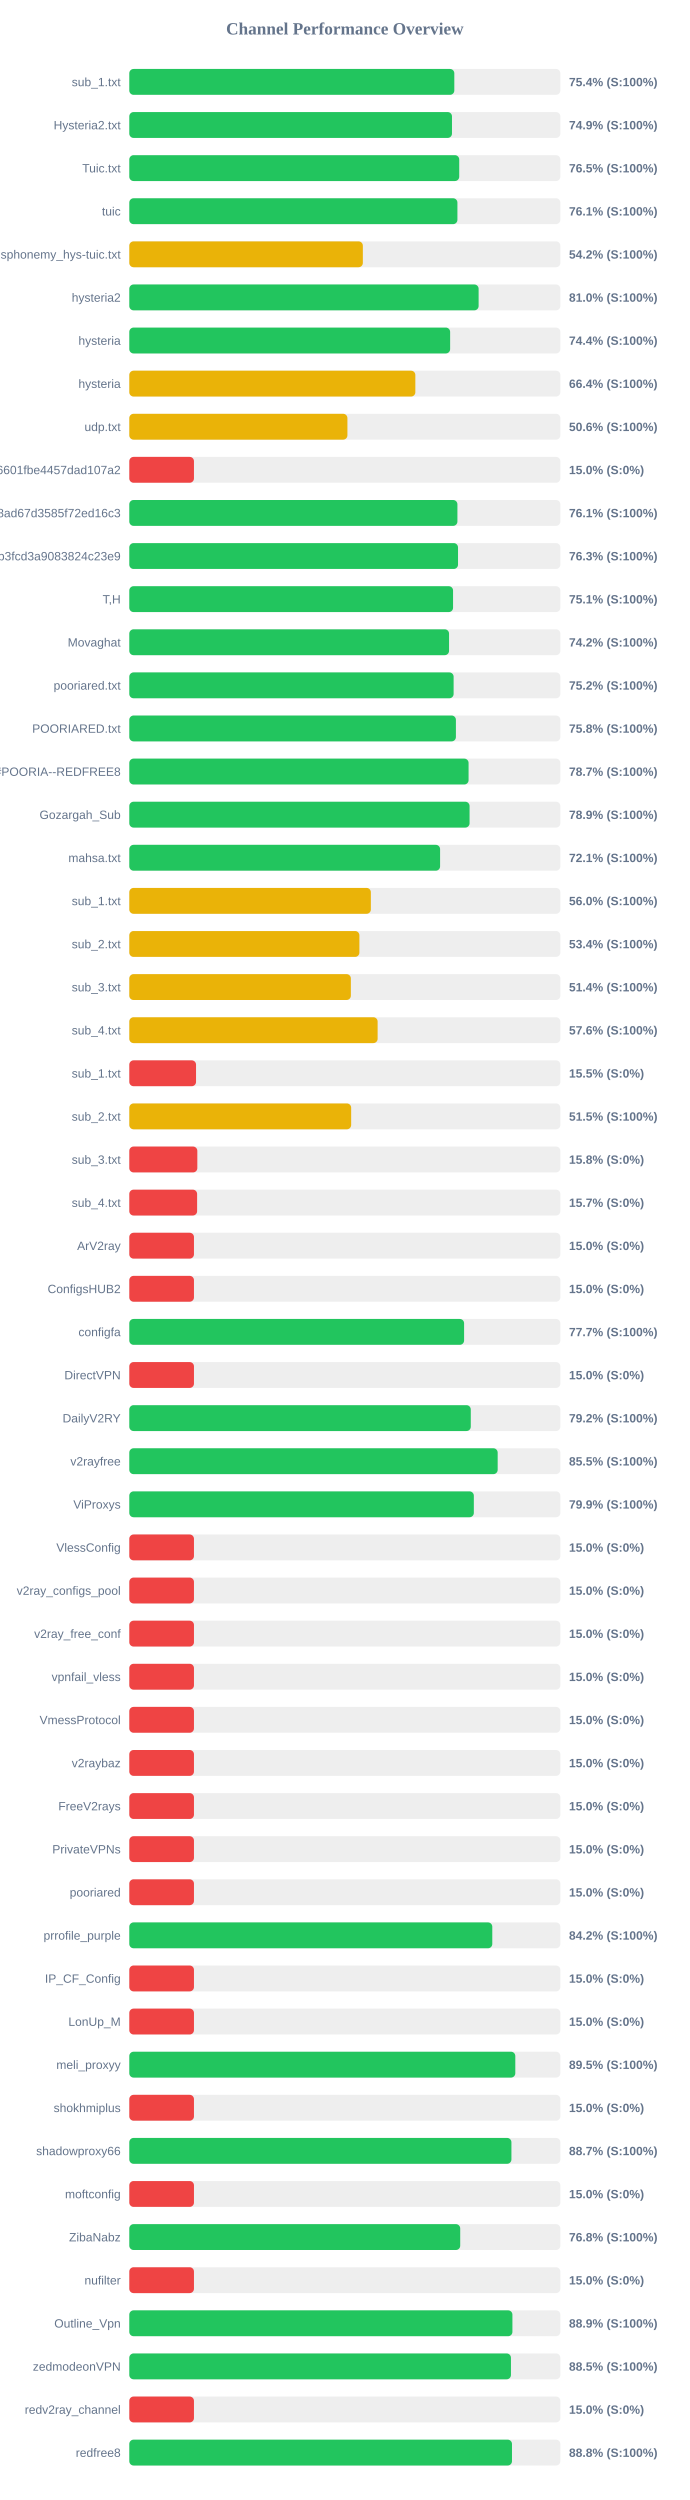
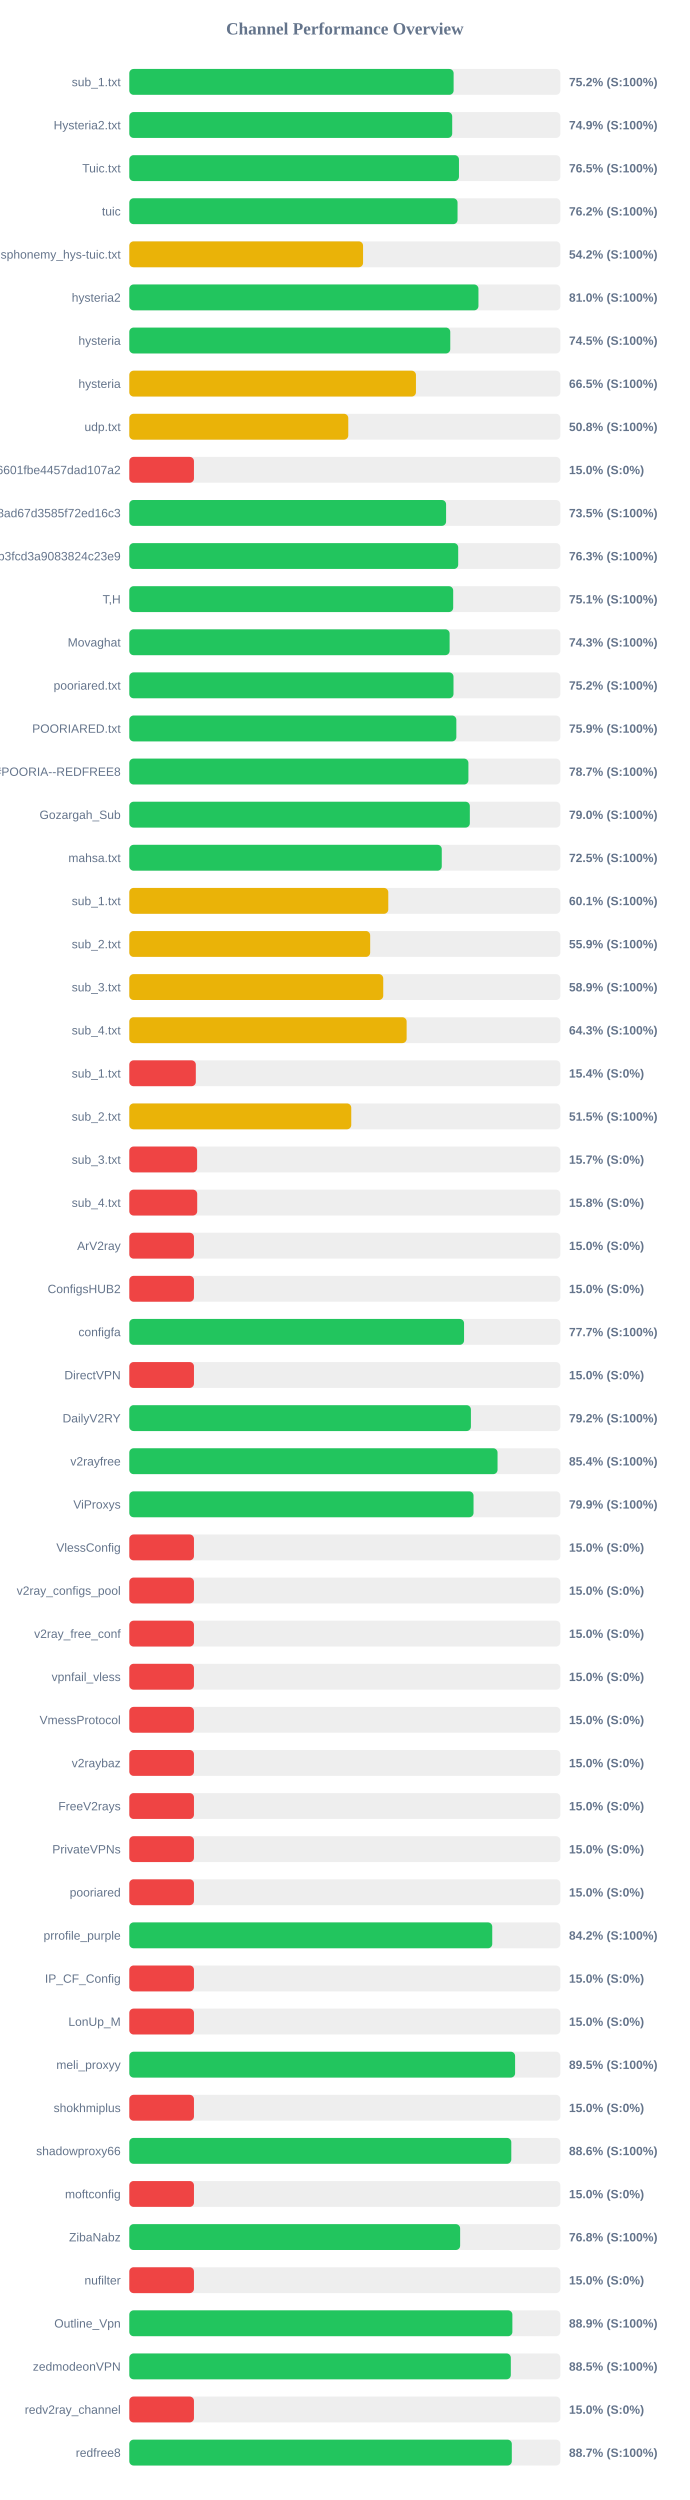
<svg xmlns="http://www.w3.org/2000/svg" width="800" height="2900" version="1.1">
  <style>
        .row { font: 14px Arial; fill: #64748b; }
        .score { font: bold 14px Arial; fill: #64748b; }
    </style>
  <text x="400" y="40" text-anchor="middle" font-size="20px" font-weight="bold" fill="#64748b">Channel Performance Overview</text>
  <rect x="150" y="80" width="500" height="30" fill="#eee" rx="5" />
-   <rect x="150" y="80" width="377.0" height="30" fill="#22c55e" rx="5" />
+   <rect x="150" y="80" width="376.2" height="30" fill="#22c55e" rx="5" />
  <text x="140" y="100" text-anchor="end" class="row">sub_1.txt</text>
-   <text x="660" y="100" text-anchor="start" class="score">75.4% (S:100%)</text>
+   <text x="660" y="100" text-anchor="start" class="score">75.2% (S:100%)</text>
  <rect x="150" y="130" width="500" height="30" fill="#eee" rx="5" />
-   <rect x="150" y="130" width="374.3" height="30" fill="#22c55e" rx="5" />
+   <rect x="150" y="130" width="374.55" height="30" fill="#22c55e" rx="5" />
  <text x="140" y="150" text-anchor="end" class="row">Hysteria2.txt</text>
  <text x="660" y="150" text-anchor="start" class="score">74.9% (S:100%)</text>
  <rect x="150" y="180" width="500" height="30" fill="#eee" rx="5" />
-   <rect x="150" y="180" width="382.7" height="30" fill="#22c55e" rx="5" />
+   <rect x="150" y="180" width="382.4" height="30" fill="#22c55e" rx="5" />
  <text x="140" y="200" text-anchor="end" class="row">Tuic.txt</text>
  <text x="660" y="200" text-anchor="start" class="score">76.5% (S:100%)</text>
  <rect x="150" y="230" width="500" height="30" fill="#eee" rx="5" />
-   <rect x="150" y="230" width="380.6" height="30" fill="#22c55e" rx="5" />
+   <rect x="150" y="230" width="380.75" height="30" fill="#22c55e" rx="5" />
  <text x="140" y="250" text-anchor="end" class="row">tuic</text>
-   <text x="660" y="250" text-anchor="start" class="score">76.1% (S:100%)</text>
+   <text x="660" y="250" text-anchor="start" class="score">76.2% (S:100%)</text>
  <rect x="150" y="280" width="500" height="30" fill="#eee" rx="5" />
-   <rect x="150" y="280" width="270.9" height="30" fill="#eab308" rx="5" />
+   <rect x="150" y="280" width="271.15" height="30" fill="#eab308" rx="5" />
  <text x="140" y="300" text-anchor="end" class="row">ndsphonemy_hys-tuic.txt</text>
  <text x="660" y="300" text-anchor="start" class="score">54.2% (S:100%)</text>
  <rect x="150" y="330" width="500" height="30" fill="#eee" rx="5" />
-   <rect x="150" y="330" width="405.2" height="30" fill="#22c55e" rx="5" />
+   <rect x="150" y="330" width="405.0" height="30" fill="#22c55e" rx="5" />
  <text x="140" y="350" text-anchor="end" class="row">hysteria2</text>
  <text x="660" y="350" text-anchor="start" class="score">81.0% (S:100%)</text>
  <rect x="150" y="380" width="500" height="30" fill="#eee" rx="5" />
-   <rect x="150" y="380" width="372.15" height="30" fill="#22c55e" rx="5" />
+   <rect x="150" y="380" width="372.3" height="30" fill="#22c55e" rx="5" />
  <text x="140" y="400" text-anchor="end" class="row">hysteria</text>
-   <text x="660" y="400" text-anchor="start" class="score">74.4% (S:100%)</text>
+   <text x="660" y="400" text-anchor="start" class="score">74.5% (S:100%)</text>
  <rect x="150" y="430" width="500" height="30" fill="#eee" rx="5" />
-   <rect x="150" y="430" width="331.8" height="30" fill="#eab308" rx="5" />
+   <rect x="150" y="430" width="332.5" height="30" fill="#eab308" rx="5" />
  <text x="140" y="450" text-anchor="end" class="row">hysteria</text>
-   <text x="660" y="450" text-anchor="start" class="score">66.4% (S:100%)</text>
+   <text x="660" y="450" text-anchor="start" class="score">66.5% (S:100%)</text>
  <rect x="150" y="480" width="500" height="30" fill="#eee" rx="5" />
-   <rect x="150" y="480" width="253.0" height="30" fill="#eab308" rx="5" />
+   <rect x="150" y="480" width="254.0" height="30" fill="#eab308" rx="5" />
  <text x="140" y="500" text-anchor="end" class="row">udp.txt</text>
-   <text x="660" y="500" text-anchor="start" class="score">50.6% (S:100%)</text>
+   <text x="660" y="500" text-anchor="start" class="score">50.8% (S:100%)</text>
  <rect x="150" y="530" width="500" height="30" fill="#eee" rx="5" />
  <rect x="150" y="530" width="75.0" height="30" fill="#ef4444" rx="5" />
  <text x="140" y="550" text-anchor="end" class="row">6ca22ad3b96aa6601fbe4457dad107a2</text>
  <text x="660" y="550" text-anchor="start" class="score">15.0% (S:0%)</text>
  <rect x="150" y="580" width="500" height="30" fill="#eee" rx="5" />
-   <rect x="150" y="580" width="380.6" height="30" fill="#22c55e" rx="5" />
+   <rect x="150" y="580" width="367.45" height="30" fill="#22c55e" rx="5" />
  <text x="140" y="600" text-anchor="end" class="row">d2ddf60933dd08ad67d3585f72ed16c3</text>
-   <text x="660" y="600" text-anchor="start" class="score">76.1% (S:100%)</text>
+   <text x="660" y="600" text-anchor="start" class="score">73.5% (S:100%)</text>
  <rect x="150" y="630" width="500" height="30" fill="#eee" rx="5" />
-   <rect x="150" y="630" width="381.3" height="30" fill="#22c55e" rx="5" />
+   <rect x="150" y="630" width="381.5" height="30" fill="#22c55e" rx="5" />
  <text x="140" y="650" text-anchor="end" class="row">subscribe?token=8bc38a0c131e9b3fcd3a9083824c23e9</text>
  <text x="660" y="650" text-anchor="start" class="score">76.3% (S:100%)</text>
  <rect x="150" y="680" width="500" height="30" fill="#eee" rx="5" />
-   <rect x="150" y="680" width="375.55" height="30" fill="#22c55e" rx="5" />
+   <rect x="150" y="680" width="375.7" height="30" fill="#22c55e" rx="5" />
  <text x="140" y="700" text-anchor="end" class="row">T,H</text>
  <text x="660" y="700" text-anchor="start" class="score">75.1% (S:100%)</text>
  <rect x="150" y="730" width="500" height="30" fill="#eee" rx="5" />
-   <rect x="150" y="730" width="370.9" height="30" fill="#22c55e" rx="5" />
+   <rect x="150" y="730" width="371.55" height="30" fill="#22c55e" rx="5" />
  <text x="140" y="750" text-anchor="end" class="row">Movaghat</text>
-   <text x="660" y="750" text-anchor="start" class="score">74.2% (S:100%)</text>
+   <text x="660" y="750" text-anchor="start" class="score">74.3% (S:100%)</text>
  <rect x="150" y="780" width="500" height="30" fill="#eee" rx="5" />
-   <rect x="150" y="780" width="376.2" height="30" fill="#22c55e" rx="5" />
+   <rect x="150" y="780" width="376.05" height="30" fill="#22c55e" rx="5" />
  <text x="140" y="800" text-anchor="end" class="row">pooriared.txt</text>
  <text x="660" y="800" text-anchor="start" class="score">75.2% (S:100%)</text>
  <rect x="150" y="830" width="500" height="30" fill="#eee" rx="5" />
-   <rect x="150" y="830" width="378.85" height="30" fill="#22c55e" rx="5" />
+   <rect x="150" y="830" width="379.35" height="30" fill="#22c55e" rx="5" />
  <text x="140" y="850" text-anchor="end" class="row">POORIARED.txt</text>
-   <text x="660" y="850" text-anchor="start" class="score">75.8% (S:100%)</text>
+   <text x="660" y="850" text-anchor="start" class="score">75.9% (S:100%)</text>
  <rect x="150" y="880" width="500" height="30" fill="#eee" rx="5" />
-   <rect x="150" y="880" width="393.55" height="30" fill="#22c55e" rx="5" />
+   <rect x="150" y="880" width="393.35" height="30" fill="#22c55e" rx="5" />
  <text x="140" y="900" text-anchor="end" class="row">POORIA--REDFREE8.txt#POORIA--REDFREE8</text>
  <text x="660" y="900" text-anchor="start" class="score">78.7% (S:100%)</text>
  <rect x="150" y="930" width="500" height="30" fill="#eee" rx="5" />
-   <rect x="150" y="930" width="394.7" height="30" fill="#22c55e" rx="5" />
+   <rect x="150" y="930" width="395.0" height="30" fill="#22c55e" rx="5" />
  <text x="140" y="950" text-anchor="end" class="row">Gozargah_Sub</text>
-   <text x="660" y="950" text-anchor="start" class="score">78.9% (S:100%)</text>
+   <text x="660" y="950" text-anchor="start" class="score">79.0% (S:100%)</text>
  <rect x="150" y="980" width="500" height="30" fill="#eee" rx="5" />
-   <rect x="150" y="980" width="360.5" height="30" fill="#22c55e" rx="5" />
+   <rect x="150" y="980" width="362.45" height="30" fill="#22c55e" rx="5" />
  <text x="140" y="1000" text-anchor="end" class="row">mahsa.txt</text>
-   <text x="660" y="1000" text-anchor="start" class="score">72.1% (S:100%)</text>
+   <text x="660" y="1000" text-anchor="start" class="score">72.5% (S:100%)</text>
  <rect x="150" y="1030" width="500" height="30" fill="#eee" rx="5" />
-   <rect x="150" y="1030" width="280.2" height="30" fill="#eab308" rx="5" />
+   <rect x="150" y="1030" width="300.4" height="30" fill="#eab308" rx="5" />
  <text x="140" y="1050" text-anchor="end" class="row">sub_1.txt</text>
-   <text x="660" y="1050" text-anchor="start" class="score">56.0% (S:100%)</text>
+   <text x="660" y="1050" text-anchor="start" class="score">60.1% (S:100%)</text>
  <rect x="150" y="1080" width="500" height="30" fill="#eee" rx="5" />
-   <rect x="150" y="1080" width="266.9" height="30" fill="#eab308" rx="5" />
+   <rect x="150" y="1080" width="279.4" height="30" fill="#eab308" rx="5" />
  <text x="140" y="1100" text-anchor="end" class="row">sub_2.txt</text>
-   <text x="660" y="1100" text-anchor="start" class="score">53.4% (S:100%)</text>
+   <text x="660" y="1100" text-anchor="start" class="score">55.9% (S:100%)</text>
  <rect x="150" y="1130" width="500" height="30" fill="#eee" rx="5" />
-   <rect x="150" y="1130" width="257.0" height="30" fill="#eab308" rx="5" />
+   <rect x="150" y="1130" width="294.55" height="30" fill="#eab308" rx="5" />
  <text x="140" y="1150" text-anchor="end" class="row">sub_3.txt</text>
-   <text x="660" y="1150" text-anchor="start" class="score">51.4% (S:100%)</text>
+   <text x="660" y="1150" text-anchor="start" class="score">58.9% (S:100%)</text>
  <rect x="150" y="1180" width="500" height="30" fill="#eee" rx="5" />
-   <rect x="150" y="1180" width="288.05" height="30" fill="#eab308" rx="5" />
+   <rect x="150" y="1180" width="321.7" height="30" fill="#eab308" rx="5" />
  <text x="140" y="1200" text-anchor="end" class="row">sub_4.txt</text>
-   <text x="660" y="1200" text-anchor="start" class="score">57.6% (S:100%)</text>
+   <text x="660" y="1200" text-anchor="start" class="score">64.3% (S:100%)</text>
  <rect x="150" y="1230" width="500" height="30" fill="#eee" rx="5" />
-   <rect x="150" y="1230" width="77.4" height="30" fill="#ef4444" rx="5" />
+   <rect x="150" y="1230" width="77.15" height="30" fill="#ef4444" rx="5" />
  <text x="140" y="1250" text-anchor="end" class="row">sub_1.txt</text>
-   <text x="660" y="1250" text-anchor="start" class="score">15.5% (S:0%)</text>
+   <text x="660" y="1250" text-anchor="start" class="score">15.4% (S:0%)</text>
  <rect x="150" y="1280" width="500" height="30" fill="#eee" rx="5" />
-   <rect x="150" y="1280" width="257.35" height="30" fill="#eab308" rx="5" />
+   <rect x="150" y="1280" width="257.45" height="30" fill="#eab308" rx="5" />
  <text x="140" y="1300" text-anchor="end" class="row">sub_2.txt</text>
  <text x="660" y="1300" text-anchor="start" class="score">51.5% (S:100%)</text>
  <rect x="150" y="1330" width="500" height="30" fill="#eee" rx="5" />
-   <rect x="150" y="1330" width="78.9" height="30" fill="#ef4444" rx="5" />
+   <rect x="150" y="1330" width="78.65" height="30" fill="#ef4444" rx="5" />
  <text x="140" y="1350" text-anchor="end" class="row">sub_3.txt</text>
-   <text x="660" y="1350" text-anchor="start" class="score">15.8% (S:0%)</text>
+   <text x="660" y="1350" text-anchor="start" class="score">15.7% (S:0%)</text>
  <rect x="150" y="1380" width="500" height="30" fill="#eee" rx="5" />
-   <rect x="150" y="1380" width="78.65" height="30" fill="#ef4444" rx="5" />
+   <rect x="150" y="1380" width="78.75" height="30" fill="#ef4444" rx="5" />
  <text x="140" y="1400" text-anchor="end" class="row">sub_4.txt</text>
-   <text x="660" y="1400" text-anchor="start" class="score">15.7% (S:0%)</text>
+   <text x="660" y="1400" text-anchor="start" class="score">15.8% (S:0%)</text>
  <rect x="150" y="1430" width="500" height="30" fill="#eee" rx="5" />
  <rect x="150" y="1430" width="75.0" height="30" fill="#ef4444" rx="5" />
  <text x="140" y="1450" text-anchor="end" class="row">ArV2ray</text>
  <text x="660" y="1450" text-anchor="start" class="score">15.0% (S:0%)</text>
  <rect x="150" y="1480" width="500" height="30" fill="#eee" rx="5" />
  <rect x="150" y="1480" width="75.0" height="30" fill="#ef4444" rx="5" />
  <text x="140" y="1500" text-anchor="end" class="row">ConfigsHUB2</text>
  <text x="660" y="1500" text-anchor="start" class="score">15.0% (S:0%)</text>
  <rect x="150" y="1530" width="500" height="30" fill="#eee" rx="5" />
-   <rect x="150" y="1530" width="388.35" height="30" fill="#22c55e" rx="5" />
+   <rect x="150" y="1530" width="388.3" height="30" fill="#22c55e" rx="5" />
  <text x="140" y="1550" text-anchor="end" class="row">configfa</text>
  <text x="660" y="1550" text-anchor="start" class="score">77.7% (S:100%)</text>
  <rect x="150" y="1580" width="500" height="30" fill="#eee" rx="5" />
  <rect x="150" y="1580" width="75.0" height="30" fill="#ef4444" rx="5" />
  <text x="140" y="1600" text-anchor="end" class="row">DirectVPN</text>
  <text x="660" y="1600" text-anchor="start" class="score">15.0% (S:0%)</text>
  <rect x="150" y="1630" width="500" height="30" fill="#eee" rx="5" />
-   <rect x="150" y="1630" width="396.1" height="30" fill="#22c55e" rx="5" />
+   <rect x="150" y="1630" width="396.25" height="30" fill="#22c55e" rx="5" />
  <text x="140" y="1650" text-anchor="end" class="row">DailyV2RY</text>
  <text x="660" y="1650" text-anchor="start" class="score">79.2% (S:100%)</text>
  <rect x="150" y="1680" width="500" height="30" fill="#eee" rx="5" />
-   <rect x="150" y="1680" width="427.3" height="30" fill="#22c55e" rx="5" />
+   <rect x="150" y="1680" width="427.15" height="30" fill="#22c55e" rx="5" />
  <text x="140" y="1700" text-anchor="end" class="row">v2rayfree</text>
-   <text x="660" y="1700" text-anchor="start" class="score">85.5% (S:100%)</text>
+   <text x="660" y="1700" text-anchor="start" class="score">85.4% (S:100%)</text>
  <rect x="150" y="1730" width="500" height="30" fill="#eee" rx="5" />
-   <rect x="150" y="1730" width="399.65" height="30" fill="#22c55e" rx="5" />
+   <rect x="150" y="1730" width="399.3" height="30" fill="#22c55e" rx="5" />
  <text x="140" y="1750" text-anchor="end" class="row">ViProxys</text>
  <text x="660" y="1750" text-anchor="start" class="score">79.9% (S:100%)</text>
  <rect x="150" y="1780" width="500" height="30" fill="#eee" rx="5" />
  <rect x="150" y="1780" width="75.0" height="30" fill="#ef4444" rx="5" />
  <text x="140" y="1800" text-anchor="end" class="row">VlessConfig</text>
  <text x="660" y="1800" text-anchor="start" class="score">15.0% (S:0%)</text>
  <rect x="150" y="1830" width="500" height="30" fill="#eee" rx="5" />
  <rect x="150" y="1830" width="75.0" height="30" fill="#ef4444" rx="5" />
  <text x="140" y="1850" text-anchor="end" class="row">v2ray_configs_pool</text>
  <text x="660" y="1850" text-anchor="start" class="score">15.0% (S:0%)</text>
  <rect x="150" y="1880" width="500" height="30" fill="#eee" rx="5" />
  <rect x="150" y="1880" width="75.0" height="30" fill="#ef4444" rx="5" />
  <text x="140" y="1900" text-anchor="end" class="row">v2ray_free_conf</text>
  <text x="660" y="1900" text-anchor="start" class="score">15.0% (S:0%)</text>
  <rect x="150" y="1930" width="500" height="30" fill="#eee" rx="5" />
  <rect x="150" y="1930" width="75.0" height="30" fill="#ef4444" rx="5" />
  <text x="140" y="1950" text-anchor="end" class="row">vpnfail_vless</text>
  <text x="660" y="1950" text-anchor="start" class="score">15.0% (S:0%)</text>
  <rect x="150" y="1980" width="500" height="30" fill="#eee" rx="5" />
  <rect x="150" y="1980" width="75.0" height="30" fill="#ef4444" rx="5" />
  <text x="140" y="2000" text-anchor="end" class="row">VmessProtocol</text>
  <text x="660" y="2000" text-anchor="start" class="score">15.0% (S:0%)</text>
  <rect x="150" y="2030" width="500" height="30" fill="#eee" rx="5" />
  <rect x="150" y="2030" width="75.0" height="30" fill="#ef4444" rx="5" />
  <text x="140" y="2050" text-anchor="end" class="row">v2raybaz</text>
  <text x="660" y="2050" text-anchor="start" class="score">15.0% (S:0%)</text>
  <rect x="150" y="2080" width="500" height="30" fill="#eee" rx="5" />
  <rect x="150" y="2080" width="75.0" height="30" fill="#ef4444" rx="5" />
  <text x="140" y="2100" text-anchor="end" class="row">FreeV2rays</text>
  <text x="660" y="2100" text-anchor="start" class="score">15.0% (S:0%)</text>
  <rect x="150" y="2130" width="500" height="30" fill="#eee" rx="5" />
  <rect x="150" y="2130" width="75.0" height="30" fill="#ef4444" rx="5" />
  <text x="140" y="2150" text-anchor="end" class="row">PrivateVPNs</text>
  <text x="660" y="2150" text-anchor="start" class="score">15.0% (S:0%)</text>
  <rect x="150" y="2180" width="500" height="30" fill="#eee" rx="5" />
  <rect x="150" y="2180" width="75.0" height="30" fill="#ef4444" rx="5" />
  <text x="140" y="2200" text-anchor="end" class="row">pooriared</text>
  <text x="660" y="2200" text-anchor="start" class="score">15.0% (S:0%)</text>
  <rect x="150" y="2230" width="500" height="30" fill="#eee" rx="5" />
-   <rect x="150" y="2230" width="421.05" height="30" fill="#22c55e" rx="5" />
+   <rect x="150" y="2230" width="421.0" height="30" fill="#22c55e" rx="5" />
  <text x="140" y="2250" text-anchor="end" class="row">prrofile_purple</text>
  <text x="660" y="2250" text-anchor="start" class="score">84.2% (S:100%)</text>
  <rect x="150" y="2280" width="500" height="30" fill="#eee" rx="5" />
  <rect x="150" y="2280" width="75.0" height="30" fill="#ef4444" rx="5" />
  <text x="140" y="2300" text-anchor="end" class="row">IP_CF_Config</text>
  <text x="660" y="2300" text-anchor="start" class="score">15.0% (S:0%)</text>
  <rect x="150" y="2330" width="500" height="30" fill="#eee" rx="5" />
  <rect x="150" y="2330" width="75.0" height="30" fill="#ef4444" rx="5" />
  <text x="140" y="2350" text-anchor="end" class="row">LonUp_M</text>
  <text x="660" y="2350" text-anchor="start" class="score">15.0% (S:0%)</text>
  <rect x="150" y="2380" width="500" height="30" fill="#eee" rx="5" />
-   <rect x="150" y="2380" width="447.75" height="30" fill="#22c55e" rx="5" />
+   <rect x="150" y="2380" width="447.5" height="30" fill="#22c55e" rx="5" />
  <text x="140" y="2400" text-anchor="end" class="row">meli_proxyy</text>
  <text x="660" y="2400" text-anchor="start" class="score">89.5% (S:100%)</text>
  <rect x="150" y="2430" width="500" height="30" fill="#eee" rx="5" />
  <rect x="150" y="2430" width="75.0" height="30" fill="#ef4444" rx="5" />
  <text x="140" y="2450" text-anchor="end" class="row">shokhmiplus</text>
  <text x="660" y="2450" text-anchor="start" class="score">15.0% (S:0%)</text>
  <rect x="150" y="2480" width="500" height="30" fill="#eee" rx="5" />
-   <rect x="150" y="2480" width="443.25" height="30" fill="#22c55e" rx="5" />
+   <rect x="150" y="2480" width="443.1" height="30" fill="#22c55e" rx="5" />
  <text x="140" y="2500" text-anchor="end" class="row">shadowproxy66</text>
-   <text x="660" y="2500" text-anchor="start" class="score">88.7% (S:100%)</text>
+   <text x="660" y="2500" text-anchor="start" class="score">88.6% (S:100%)</text>
  <rect x="150" y="2530" width="500" height="30" fill="#eee" rx="5" />
  <rect x="150" y="2530" width="75.0" height="30" fill="#ef4444" rx="5" />
  <text x="140" y="2550" text-anchor="end" class="row">moftconfig</text>
  <text x="660" y="2550" text-anchor="start" class="score">15.0% (S:0%)</text>
  <rect x="150" y="2580" width="500" height="30" fill="#eee" rx="5" />
-   <rect x="150" y="2580" width="383.85" height="30" fill="#22c55e" rx="5" />
+   <rect x="150" y="2580" width="383.75" height="30" fill="#22c55e" rx="5" />
  <text x="140" y="2600" text-anchor="end" class="row">ZibaNabz</text>
  <text x="660" y="2600" text-anchor="start" class="score">76.8% (S:100%)</text>
  <rect x="150" y="2630" width="500" height="30" fill="#eee" rx="5" />
  <rect x="150" y="2630" width="75.0" height="30" fill="#ef4444" rx="5" />
  <text x="140" y="2650" text-anchor="end" class="row">nufilter</text>
  <text x="660" y="2650" text-anchor="start" class="score">15.0% (S:0%)</text>
  <rect x="150" y="2680" width="500" height="30" fill="#eee" rx="5" />
-   <rect x="150" y="2680" width="444.4" height="30" fill="#22c55e" rx="5" />
+   <rect x="150" y="2680" width="444.35" height="30" fill="#22c55e" rx="5" />
  <text x="140" y="2700" text-anchor="end" class="row">Outline_Vpn</text>
  <text x="660" y="2700" text-anchor="start" class="score">88.9% (S:100%)</text>
  <rect x="150" y="2730" width="500" height="30" fill="#eee" rx="5" />
-   <rect x="150" y="2730" width="442.7" height="30" fill="#22c55e" rx="5" />
+   <rect x="150" y="2730" width="442.55" height="30" fill="#22c55e" rx="5" />
  <text x="140" y="2750" text-anchor="end" class="row">zedmodeonVPN</text>
  <text x="660" y="2750" text-anchor="start" class="score">88.5% (S:100%)</text>
  <rect x="150" y="2780" width="500" height="30" fill="#eee" rx="5" />
  <rect x="150" y="2780" width="75.0" height="30" fill="#ef4444" rx="5" />
  <text x="140" y="2800" text-anchor="end" class="row">redv2ray_channel</text>
  <text x="660" y="2800" text-anchor="start" class="score">15.0% (S:0%)</text>
  <rect x="150" y="2830" width="500" height="30" fill="#eee" rx="5" />
-   <rect x="150" y="2830" width="443.9" height="30" fill="#22c55e" rx="5" />
+   <rect x="150" y="2830" width="443.7" height="30" fill="#22c55e" rx="5" />
  <text x="140" y="2850" text-anchor="end" class="row">redfree8</text>
-   <text x="660" y="2850" text-anchor="start" class="score">88.8% (S:100%)</text>
+   <text x="660" y="2850" text-anchor="start" class="score">88.7% (S:100%)</text>
</svg>
